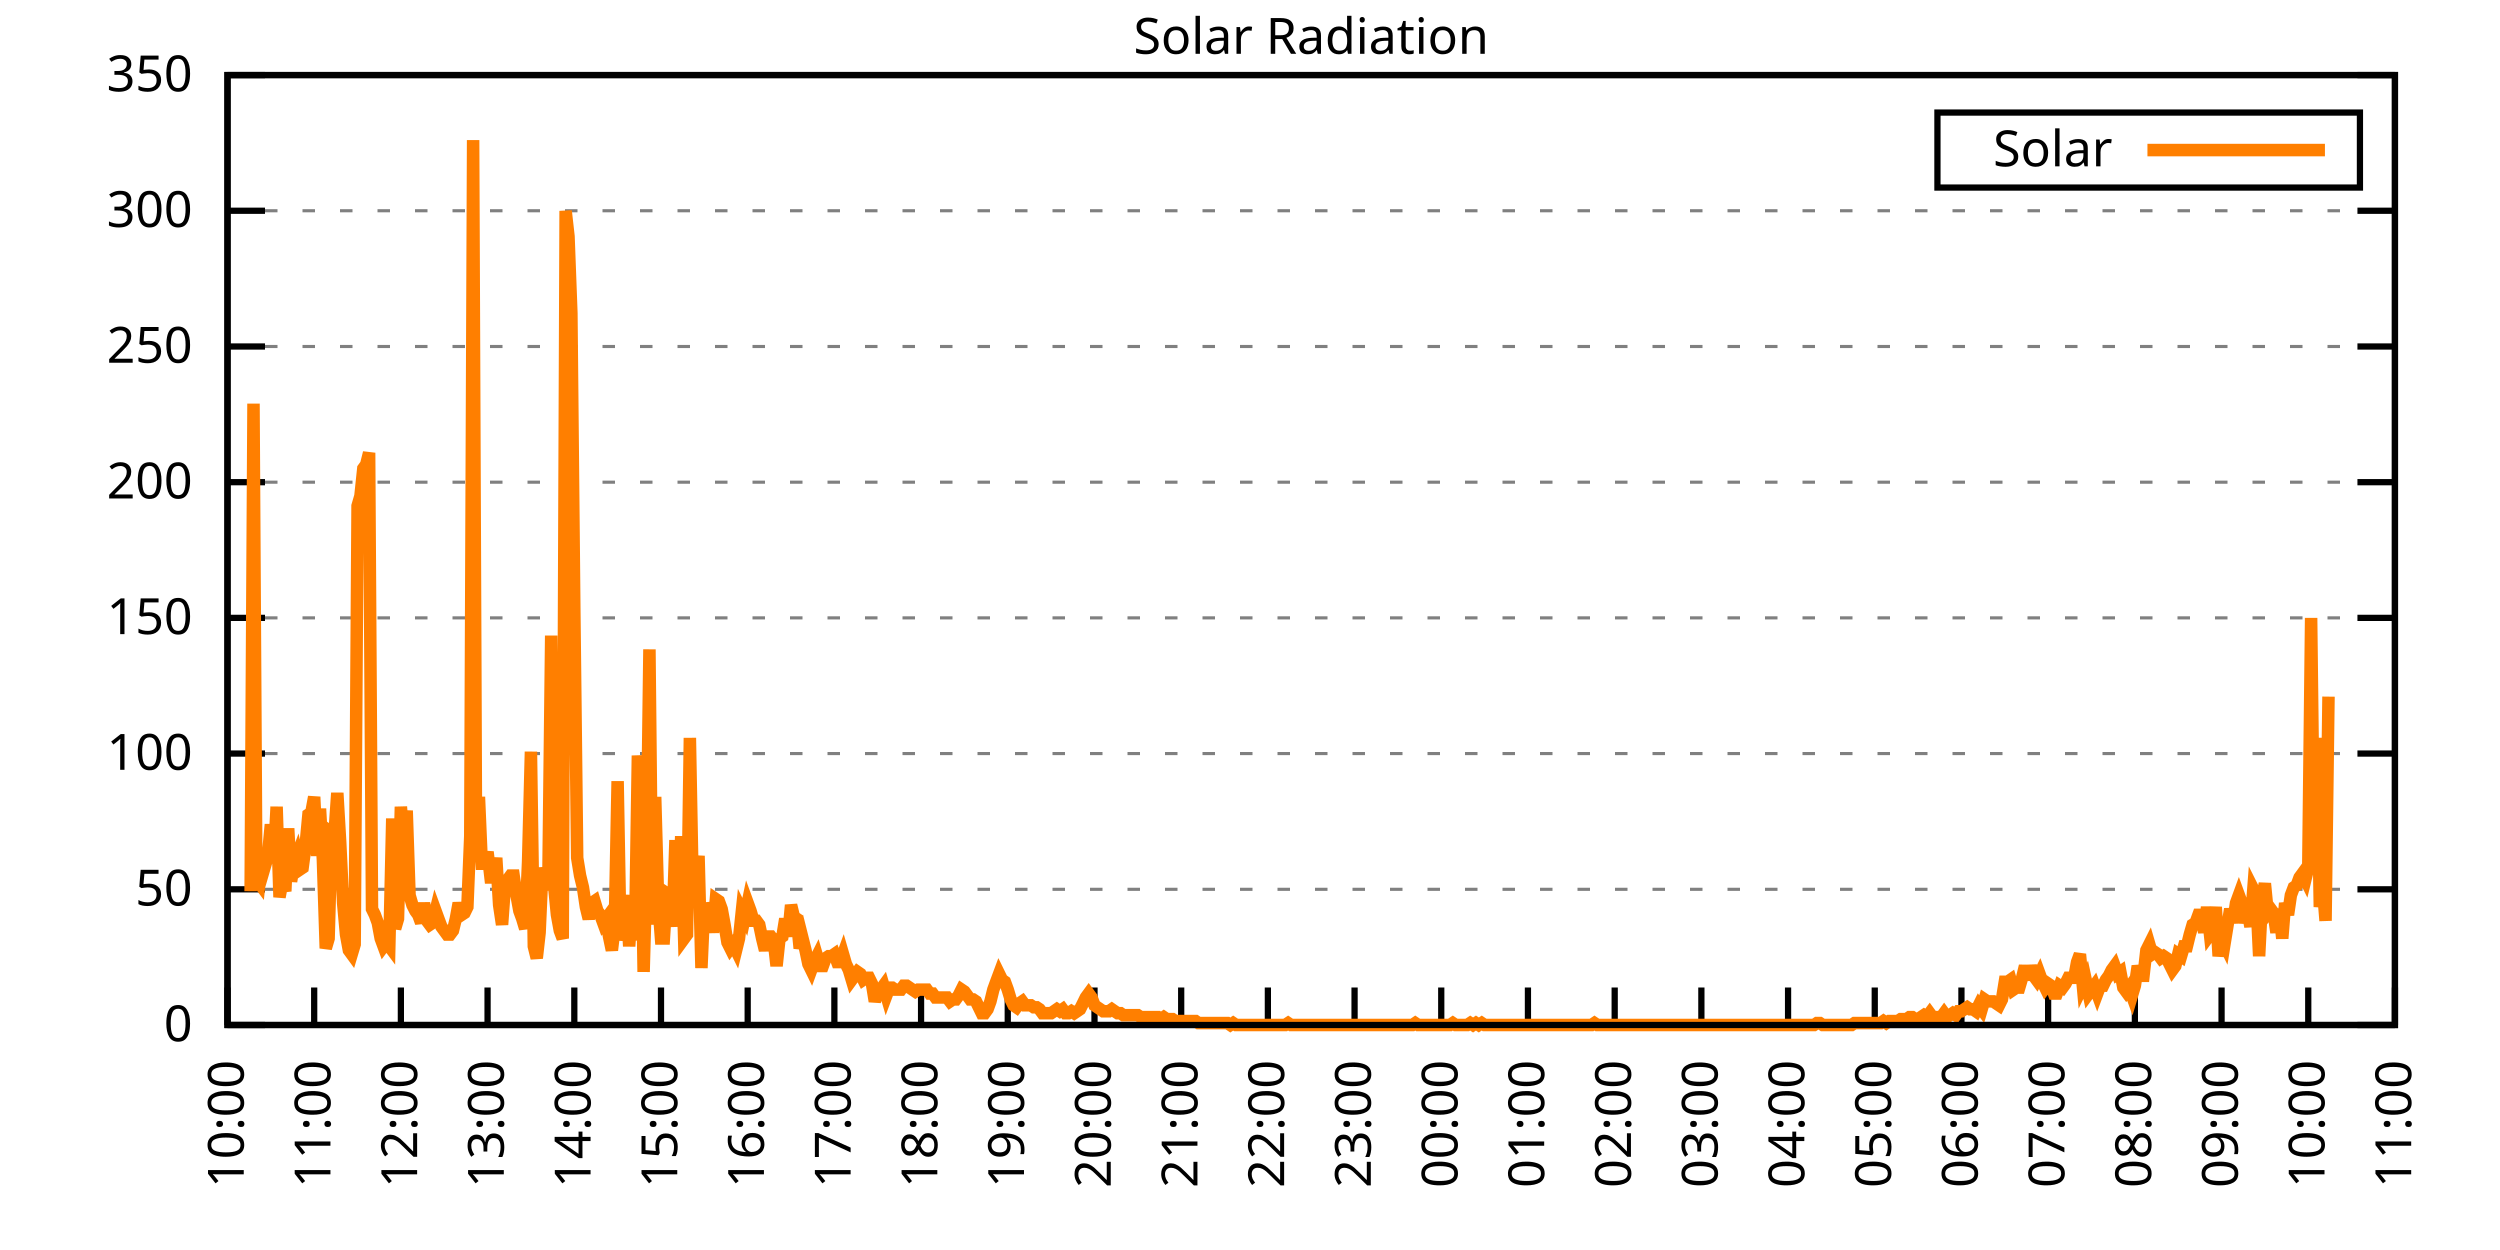
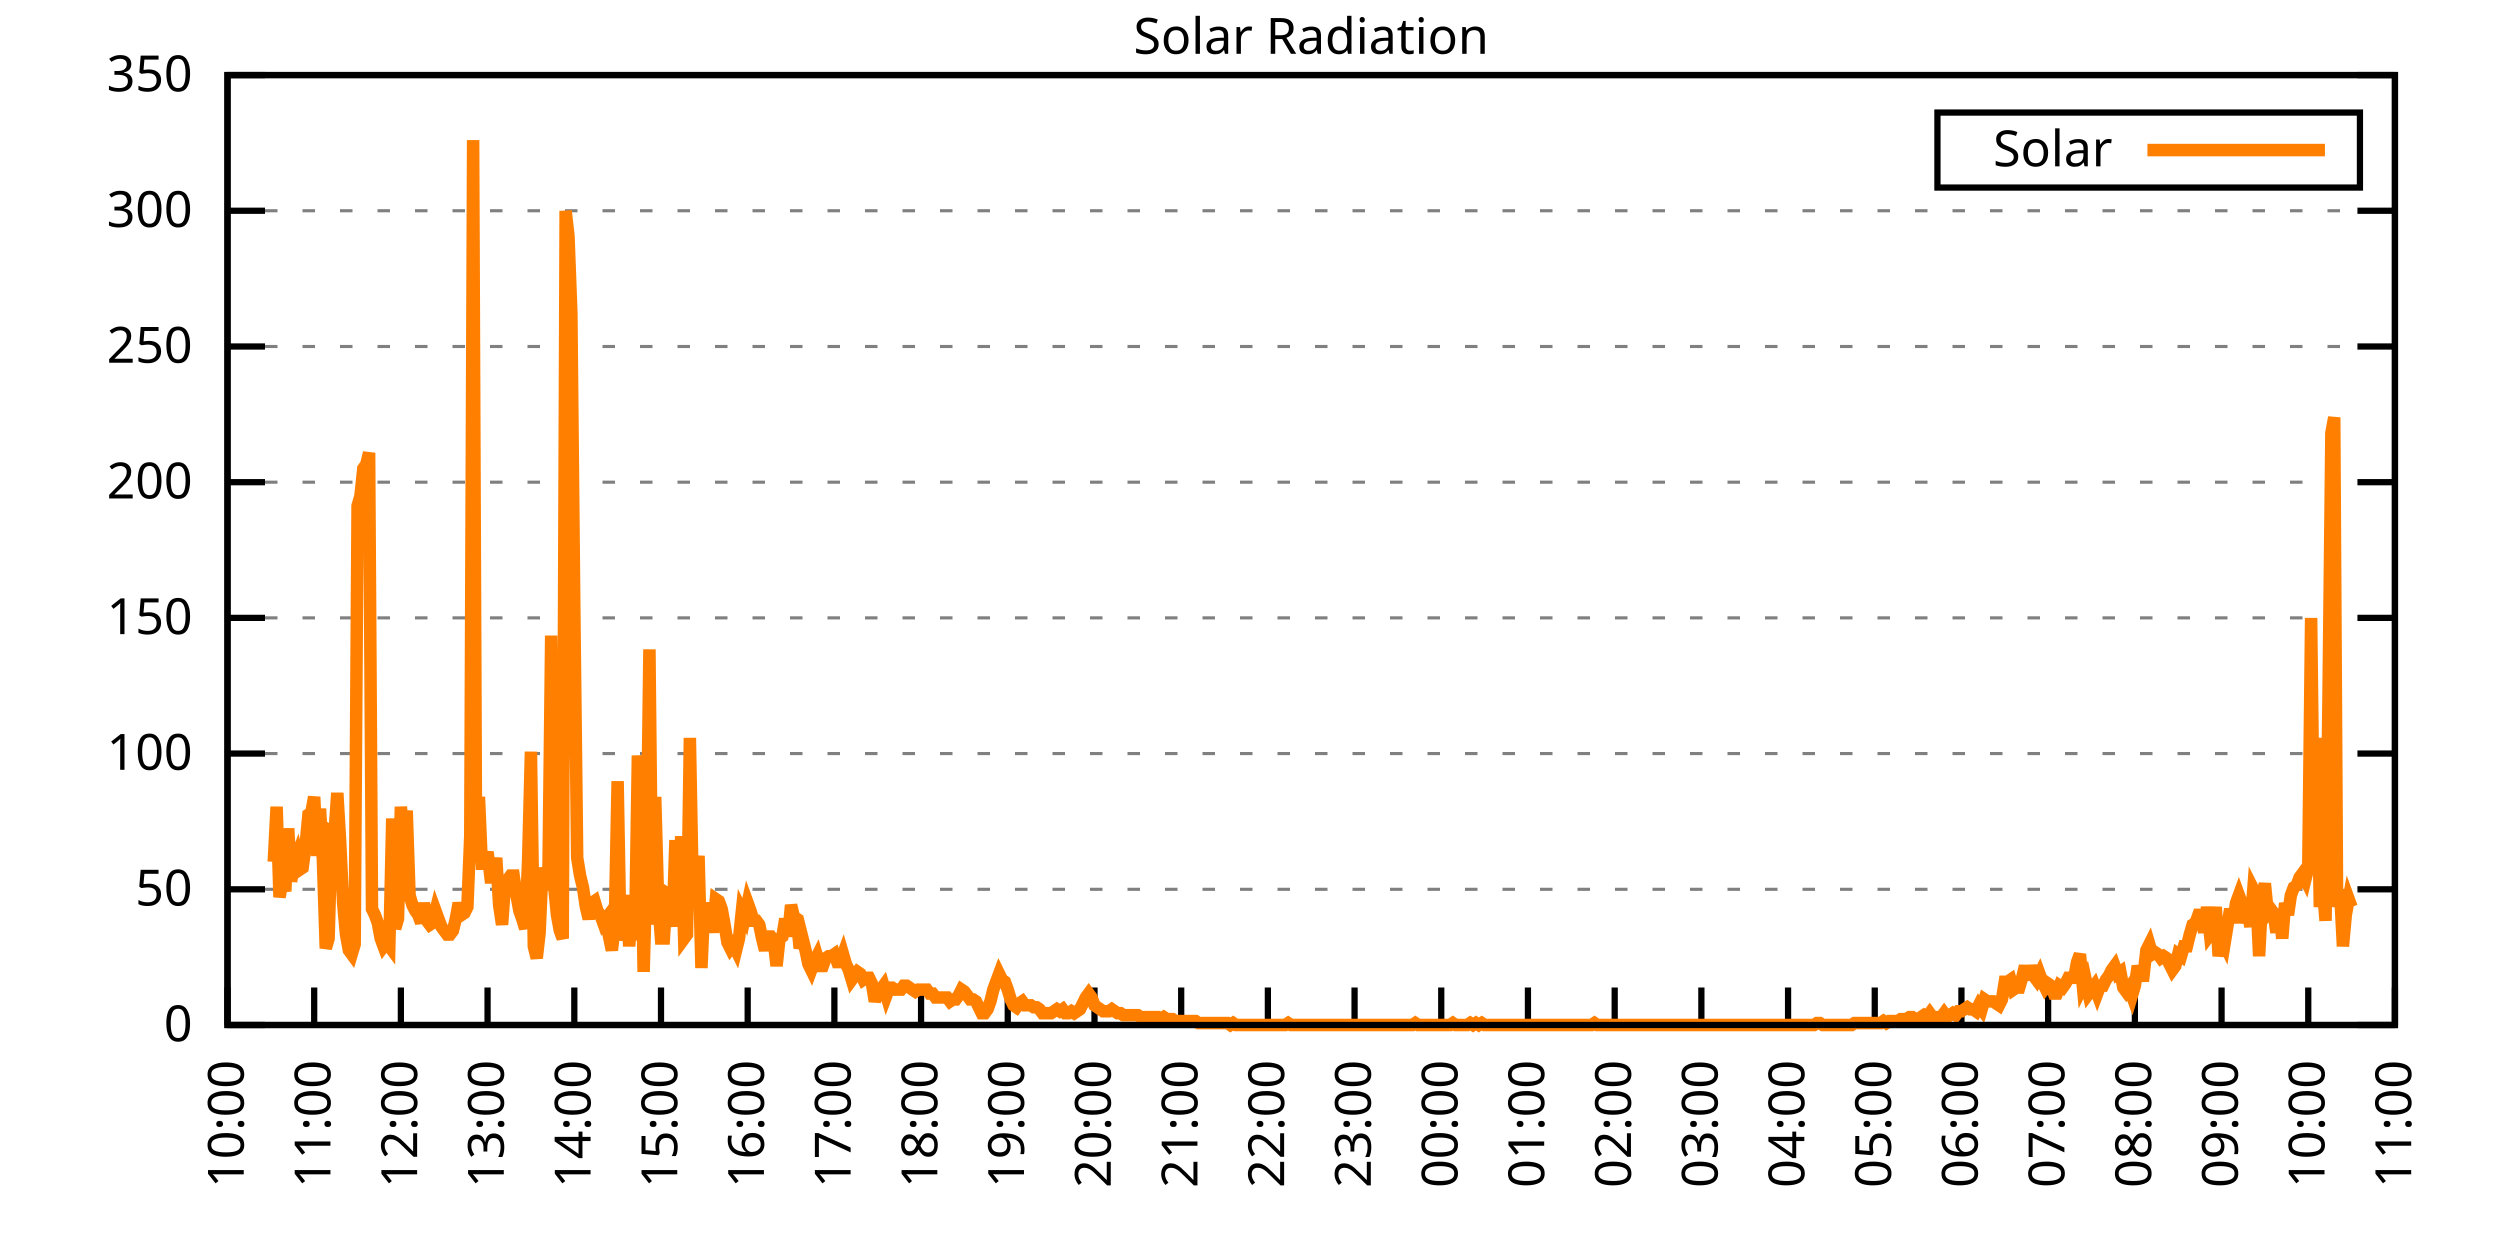
<svg xmlns="http://www.w3.org/2000/svg" xmlns:xlink="http://www.w3.org/1999/xlink" width="400" height="200" viewBox="0 0 400 200">
  <g id="gnuplot_canvas">
    <rect x="0" y="0" width="400" height="200" fill="none" />
    <defs>
      <circle id="gpDot" r="0.5" stroke-width="0.5" stroke="currentColor" />
      <path id="gpPt0" stroke-width="0.333" stroke="currentColor" d="M-1,0 h2 M0,-1 v2" />
      <path id="gpPt1" stroke-width="0.333" stroke="currentColor" d="M-1,-1 L1,1 M1,-1 L-1,1" />
      <path id="gpPt2" stroke-width="0.333" stroke="currentColor" d="M-1,0 L1,0 M0,-1 L0,1 M-1,-1 L1,1 M-1,1 L1,-1" />
      <rect id="gpPt3" stroke-width="0.333" stroke="currentColor" x="-1" y="-1" width="2" height="2" />
      <rect id="gpPt4" stroke-width="0.333" stroke="currentColor" fill="currentColor" x="-1" y="-1" width="2" height="2" />
      <circle id="gpPt5" stroke-width="0.333" stroke="currentColor" cx="0" cy="0" r="1" />
      <use xlink:href="#gpPt5" id="gpPt6" fill="currentColor" stroke="none" />
      <path id="gpPt7" stroke-width="0.333" stroke="currentColor" d="M0,-1.33 L-1.33,0.67 L1.33,0.67 z" />
      <use xlink:href="#gpPt7" id="gpPt8" fill="currentColor" stroke="none" />
      <use xlink:href="#gpPt7" id="gpPt9" stroke="currentColor" transform="rotate(180)" />
      <use xlink:href="#gpPt9" id="gpPt10" fill="currentColor" stroke="none" />
      <use xlink:href="#gpPt3" id="gpPt11" stroke="currentColor" transform="rotate(45)" />
      <use xlink:href="#gpPt11" id="gpPt12" fill="currentColor" stroke="none" />
      <path id="gpPt13" stroke-width="0.333" stroke="currentColor" d="M0,1.330 L1.265,0.411 L0.782,-1.067 L-0.782,-1.076 L-1.265,0.411 z" />
      <use xlink:href="#gpPt13" id="gpPt14" fill="currentColor" stroke="none" />
      <filter id="textbox" filterUnits="objectBoundingBox" x="0" y="0" height="1" width="1">
        <feFlood flood-color="white" flood-opacity="1" result="bgnd" />
        <feComposite in="SourceGraphic" in2="bgnd" operator="atop" />
      </filter>
      <filter id="greybox" filterUnits="objectBoundingBox" x="0" y="0" height="1" width="1">
        <feFlood flood-color="lightgrey" flood-opacity="1" result="grey" />
        <feComposite in="SourceGraphic" in2="grey" operator="atop" />
      </filter>
    </defs>
    <g fill="none" color="white" stroke="currentColor" stroke-width="1.00" stroke-linecap="butt" stroke-linejoin="miter">
</g>
    <g fill="none" color="black" stroke="currentColor" stroke-width="1.00" stroke-linecap="butt" stroke-linejoin="miter">
      <g stroke="none" shape-rendering="crispEdges">
        <polygon fill="rgb(255, 255, 255)" points="36.40,164.00 383.18,164.00 383.18,12.02 36.40,12.02 " />
      </g>
    </g>
    <g fill="none" color="black" stroke="currentColor" stroke-width="1.00" stroke-linecap="butt" stroke-linejoin="miter">
</g>
    <g fill="none" color="black" stroke="black" stroke-width="0.50" stroke-linecap="butt" stroke-linejoin="miter">
</g>
    <g fill="none" color="gray" stroke="currentColor" stroke-width="0.50" stroke-linecap="butt" stroke-linejoin="miter">
      <path stroke="gray" stroke-dasharray="2,4" class="gridline" d="M36.40,164.00 L383.19,164.00  " />
    </g>
    <g fill="none" color="gray" stroke="gray" stroke-width="1.00" stroke-linecap="butt" stroke-linejoin="miter">
</g>
    <g fill="none" color="black" stroke="currentColor" stroke-width="1.00" stroke-linecap="butt" stroke-linejoin="miter">
      <path stroke="black" d="M36.40,164.00 L42.40,164.00 M383.19,164.00 L377.19,164.00  " />
      <g transform="translate(30.80,166.60)" stroke="none" fill="black" font-family="Sans" font-size="8.00" text-anchor="end">
        <text>
          <tspan font-family="Sans"> 0</tspan>
        </text>
      </g>
    </g>
    <g fill="none" color="black" stroke="currentColor" stroke-width="1.00" stroke-linecap="butt" stroke-linejoin="miter">
</g>
    <g fill="none" color="black" stroke="black" stroke-width="0.50" stroke-linecap="butt" stroke-linejoin="miter">
</g>
    <g fill="none" color="gray" stroke="currentColor" stroke-width="0.50" stroke-linecap="butt" stroke-linejoin="miter">
      <path stroke="gray" stroke-dasharray="2,4" class="gridline" d="M36.40,142.29 L383.19,142.29  " />
    </g>
    <g fill="none" color="gray" stroke="gray" stroke-width="1.00" stroke-linecap="butt" stroke-linejoin="miter">
</g>
    <g fill="none" color="black" stroke="currentColor" stroke-width="1.00" stroke-linecap="butt" stroke-linejoin="miter">
      <path stroke="black" d="M36.40,142.29 L42.40,142.29 M383.19,142.29 L377.19,142.29  " />
      <g transform="translate(30.80,144.89)" stroke="none" fill="black" font-family="Sans" font-size="8.00" text-anchor="end">
        <text>
          <tspan font-family="Sans"> 50</tspan>
        </text>
      </g>
    </g>
    <g fill="none" color="black" stroke="currentColor" stroke-width="1.00" stroke-linecap="butt" stroke-linejoin="miter">
</g>
    <g fill="none" color="black" stroke="black" stroke-width="0.50" stroke-linecap="butt" stroke-linejoin="miter">
</g>
    <g fill="none" color="gray" stroke="currentColor" stroke-width="0.50" stroke-linecap="butt" stroke-linejoin="miter">
      <path stroke="gray" stroke-dasharray="2,4" class="gridline" d="M36.40,120.57 L383.19,120.57  " />
    </g>
    <g fill="none" color="gray" stroke="gray" stroke-width="1.00" stroke-linecap="butt" stroke-linejoin="miter">
</g>
    <g fill="none" color="black" stroke="currentColor" stroke-width="1.00" stroke-linecap="butt" stroke-linejoin="miter">
      <path stroke="black" d="M36.40,120.57 L42.40,120.57 M383.19,120.57 L377.19,120.57  " />
      <g transform="translate(30.80,123.17)" stroke="none" fill="black" font-family="Sans" font-size="8.00" text-anchor="end">
        <text>
          <tspan font-family="Sans"> 100</tspan>
        </text>
      </g>
    </g>
    <g fill="none" color="black" stroke="currentColor" stroke-width="1.00" stroke-linecap="butt" stroke-linejoin="miter">
</g>
    <g fill="none" color="black" stroke="black" stroke-width="0.50" stroke-linecap="butt" stroke-linejoin="miter">
</g>
    <g fill="none" color="gray" stroke="currentColor" stroke-width="0.50" stroke-linecap="butt" stroke-linejoin="miter">
      <path stroke="gray" stroke-dasharray="2,4" class="gridline" d="M36.40,98.86 L383.19,98.86  " />
    </g>
    <g fill="none" color="gray" stroke="gray" stroke-width="1.00" stroke-linecap="butt" stroke-linejoin="miter">
</g>
    <g fill="none" color="black" stroke="currentColor" stroke-width="1.00" stroke-linecap="butt" stroke-linejoin="miter">
      <path stroke="black" d="M36.40,98.86 L42.40,98.86 M383.19,98.86 L377.19,98.86  " />
      <g transform="translate(30.80,101.46)" stroke="none" fill="black" font-family="Sans" font-size="8.00" text-anchor="end">
        <text>
          <tspan font-family="Sans"> 150</tspan>
        </text>
      </g>
    </g>
    <g fill="none" color="black" stroke="currentColor" stroke-width="1.00" stroke-linecap="butt" stroke-linejoin="miter">
</g>
    <g fill="none" color="black" stroke="black" stroke-width="0.50" stroke-linecap="butt" stroke-linejoin="miter">
</g>
    <g fill="none" color="gray" stroke="currentColor" stroke-width="0.50" stroke-linecap="butt" stroke-linejoin="miter">
      <path stroke="gray" stroke-dasharray="2,4" class="gridline" d="M36.40,77.15 L383.19,77.15  " />
    </g>
    <g fill="none" color="gray" stroke="gray" stroke-width="1.00" stroke-linecap="butt" stroke-linejoin="miter">
</g>
    <g fill="none" color="black" stroke="currentColor" stroke-width="1.00" stroke-linecap="butt" stroke-linejoin="miter">
      <path stroke="black" d="M36.40,77.15 L42.40,77.15 M383.19,77.15 L377.19,77.15  " />
      <g transform="translate(30.80,79.75)" stroke="none" fill="black" font-family="Sans" font-size="8.00" text-anchor="end">
        <text>
          <tspan font-family="Sans"> 200</tspan>
        </text>
      </g>
    </g>
    <g fill="none" color="black" stroke="currentColor" stroke-width="1.00" stroke-linecap="butt" stroke-linejoin="miter">
</g>
    <g fill="none" color="black" stroke="black" stroke-width="0.50" stroke-linecap="butt" stroke-linejoin="miter">
</g>
    <g fill="none" color="gray" stroke="currentColor" stroke-width="0.50" stroke-linecap="butt" stroke-linejoin="miter">
      <path stroke="gray" stroke-dasharray="2,4" class="gridline" d="M36.40,55.44 L383.19,55.44  " />
    </g>
    <g fill="none" color="gray" stroke="gray" stroke-width="1.00" stroke-linecap="butt" stroke-linejoin="miter">
</g>
    <g fill="none" color="black" stroke="currentColor" stroke-width="1.00" stroke-linecap="butt" stroke-linejoin="miter">
      <path stroke="black" d="M36.40,55.44 L42.40,55.44 M383.19,55.44 L377.19,55.44  " />
      <g transform="translate(30.80,58.04)" stroke="none" fill="black" font-family="Sans" font-size="8.00" text-anchor="end">
        <text>
          <tspan font-family="Sans"> 250</tspan>
        </text>
      </g>
    </g>
    <g fill="none" color="black" stroke="currentColor" stroke-width="1.00" stroke-linecap="butt" stroke-linejoin="miter">
</g>
    <g fill="none" color="black" stroke="black" stroke-width="0.50" stroke-linecap="butt" stroke-linejoin="miter">
</g>
    <g fill="none" color="gray" stroke="currentColor" stroke-width="0.50" stroke-linecap="butt" stroke-linejoin="miter">
      <path stroke="gray" stroke-dasharray="2,4" class="gridline" d="M36.40,33.72 L383.19,33.72  " />
    </g>
    <g fill="none" color="gray" stroke="gray" stroke-width="1.00" stroke-linecap="butt" stroke-linejoin="miter">
</g>
    <g fill="none" color="black" stroke="currentColor" stroke-width="1.00" stroke-linecap="butt" stroke-linejoin="miter">
      <path stroke="black" d="M36.40,33.72 L42.40,33.72 M383.19,33.72 L377.19,33.72  " />
      <g transform="translate(30.80,36.32)" stroke="none" fill="black" font-family="Sans" font-size="8.00" text-anchor="end">
        <text>
          <tspan font-family="Sans"> 300</tspan>
        </text>
      </g>
    </g>
    <g fill="none" color="black" stroke="currentColor" stroke-width="1.00" stroke-linecap="butt" stroke-linejoin="miter">
</g>
    <g fill="none" color="black" stroke="black" stroke-width="0.50" stroke-linecap="butt" stroke-linejoin="miter">
</g>
    <g fill="none" color="gray" stroke="currentColor" stroke-width="0.50" stroke-linecap="butt" stroke-linejoin="miter">
      <path stroke="gray" stroke-dasharray="2,4" class="gridline" d="M36.40,12.01 L383.19,12.01  " />
    </g>
    <g fill="none" color="gray" stroke="gray" stroke-width="1.00" stroke-linecap="butt" stroke-linejoin="miter">
</g>
    <g fill="none" color="black" stroke="currentColor" stroke-width="1.00" stroke-linecap="butt" stroke-linejoin="miter">
      <path stroke="black" d="M36.40,12.01 L42.40,12.01 M383.19,12.01 L377.19,12.01  " />
      <g transform="translate(30.80,14.61)" stroke="none" fill="black" font-family="Sans" font-size="8.00" text-anchor="end">
        <text>
          <tspan font-family="Sans"> 350</tspan>
        </text>
      </g>
    </g>
    <g fill="none" color="black" stroke="currentColor" stroke-width="1.00" stroke-linecap="butt" stroke-linejoin="miter">
      <path stroke="black" d="M36.40,164.00 L36.40,158.00  " />
      <g transform="translate(39.00,169.60) rotate(270.00)" stroke="none" fill="black" font-family="Sans" font-size="8.00" text-anchor="end">
        <text>
          <tspan font-family="Sans">10:00</tspan>
        </text>
      </g>
    </g>
    <g fill="none" color="black" stroke="currentColor" stroke-width="1.00" stroke-linecap="butt" stroke-linejoin="miter">
      <path stroke="black" d="M50.27,164.00 L50.27,158.00  " />
      <g transform="translate(52.87,169.60) rotate(270.00)" stroke="none" fill="black" font-family="Sans" font-size="8.00" text-anchor="end">
        <text>
          <tspan font-family="Sans">11:00</tspan>
        </text>
      </g>
    </g>
    <g fill="none" color="black" stroke="currentColor" stroke-width="1.00" stroke-linecap="butt" stroke-linejoin="miter">
      <path stroke="black" d="M64.14,164.00 L64.14,158.00  " />
      <g transform="translate(66.74,169.60) rotate(270.00)" stroke="none" fill="black" font-family="Sans" font-size="8.00" text-anchor="end">
        <text>
          <tspan font-family="Sans">12:00</tspan>
        </text>
      </g>
    </g>
    <g fill="none" color="black" stroke="currentColor" stroke-width="1.00" stroke-linecap="butt" stroke-linejoin="miter">
      <path stroke="black" d="M78.01,164.00 L78.01,158.00  " />
      <g transform="translate(80.61,169.60) rotate(270.00)" stroke="none" fill="black" font-family="Sans" font-size="8.00" text-anchor="end">
        <text>
          <tspan font-family="Sans">13:00</tspan>
        </text>
      </g>
    </g>
    <g fill="none" color="black" stroke="currentColor" stroke-width="1.00" stroke-linecap="butt" stroke-linejoin="miter">
      <path stroke="black" d="M91.89,164.00 L91.89,158.00  " />
      <g transform="translate(94.49,169.60) rotate(270.00)" stroke="none" fill="black" font-family="Sans" font-size="8.00" text-anchor="end">
        <text>
          <tspan font-family="Sans">14:00</tspan>
        </text>
      </g>
    </g>
    <g fill="none" color="black" stroke="currentColor" stroke-width="1.00" stroke-linecap="butt" stroke-linejoin="miter">
      <path stroke="black" d="M105.76,164.00 L105.76,158.00  " />
      <g transform="translate(108.36,169.60) rotate(270.00)" stroke="none" fill="black" font-family="Sans" font-size="8.00" text-anchor="end">
        <text>
          <tspan font-family="Sans">15:00</tspan>
        </text>
      </g>
    </g>
    <g fill="none" color="black" stroke="currentColor" stroke-width="1.00" stroke-linecap="butt" stroke-linejoin="miter">
      <path stroke="black" d="M119.63,164.00 L119.63,158.00  " />
      <g transform="translate(122.23,169.60) rotate(270.00)" stroke="none" fill="black" font-family="Sans" font-size="8.00" text-anchor="end">
        <text>
          <tspan font-family="Sans">16:00</tspan>
        </text>
      </g>
    </g>
    <g fill="none" color="black" stroke="currentColor" stroke-width="1.00" stroke-linecap="butt" stroke-linejoin="miter">
      <path stroke="black" d="M133.50,164.00 L133.50,158.00  " />
      <g transform="translate(136.10,169.60) rotate(270.00)" stroke="none" fill="black" font-family="Sans" font-size="8.00" text-anchor="end">
        <text>
          <tspan font-family="Sans">17:00</tspan>
        </text>
      </g>
    </g>
    <g fill="none" color="black" stroke="currentColor" stroke-width="1.00" stroke-linecap="butt" stroke-linejoin="miter">
      <path stroke="black" d="M147.37,164.00 L147.37,158.00  " />
      <g transform="translate(149.97,169.60) rotate(270.00)" stroke="none" fill="black" font-family="Sans" font-size="8.00" text-anchor="end">
        <text>
          <tspan font-family="Sans">18:00</tspan>
        </text>
      </g>
    </g>
    <g fill="none" color="black" stroke="currentColor" stroke-width="1.00" stroke-linecap="butt" stroke-linejoin="miter">
      <path stroke="black" d="M161.24,164.00 L161.24,158.00  " />
      <g transform="translate(163.84,169.60) rotate(270.00)" stroke="none" fill="black" font-family="Sans" font-size="8.00" text-anchor="end">
        <text>
          <tspan font-family="Sans">19:00</tspan>
        </text>
      </g>
    </g>
    <g fill="none" color="black" stroke="currentColor" stroke-width="1.00" stroke-linecap="butt" stroke-linejoin="miter">
      <path stroke="black" d="M175.12,164.00 L175.12,158.00  " />
      <g transform="translate(177.72,169.60) rotate(270.00)" stroke="none" fill="black" font-family="Sans" font-size="8.00" text-anchor="end">
        <text>
          <tspan font-family="Sans">20:00</tspan>
        </text>
      </g>
    </g>
    <g fill="none" color="black" stroke="currentColor" stroke-width="1.00" stroke-linecap="butt" stroke-linejoin="miter">
      <path stroke="black" d="M188.99,164.00 L188.99,158.00  " />
      <g transform="translate(191.59,169.60) rotate(270.00)" stroke="none" fill="black" font-family="Sans" font-size="8.00" text-anchor="end">
        <text>
          <tspan font-family="Sans">21:00</tspan>
        </text>
      </g>
    </g>
    <g fill="none" color="black" stroke="currentColor" stroke-width="1.00" stroke-linecap="butt" stroke-linejoin="miter">
      <path stroke="black" d="M202.86,164.00 L202.86,158.00  " />
      <g transform="translate(205.46,169.60) rotate(270.00)" stroke="none" fill="black" font-family="Sans" font-size="8.00" text-anchor="end">
        <text>
          <tspan font-family="Sans">22:00</tspan>
        </text>
      </g>
    </g>
    <g fill="none" color="black" stroke="currentColor" stroke-width="1.00" stroke-linecap="butt" stroke-linejoin="miter">
      <path stroke="black" d="M216.73,164.00 L216.73,158.00  " />
      <g transform="translate(219.33,169.60) rotate(270.00)" stroke="none" fill="black" font-family="Sans" font-size="8.00" text-anchor="end">
        <text>
          <tspan font-family="Sans">23:00</tspan>
        </text>
      </g>
    </g>
    <g fill="none" color="black" stroke="currentColor" stroke-width="1.00" stroke-linecap="butt" stroke-linejoin="miter">
      <path stroke="black" d="M230.60,164.00 L230.60,158.00  " />
      <g transform="translate(233.20,169.60) rotate(270.00)" stroke="none" fill="black" font-family="Sans" font-size="8.00" text-anchor="end">
        <text>
          <tspan font-family="Sans">00:00</tspan>
        </text>
      </g>
    </g>
    <g fill="none" color="black" stroke="currentColor" stroke-width="1.00" stroke-linecap="butt" stroke-linejoin="miter">
      <path stroke="black" d="M244.47,164.00 L244.47,158.00  " />
      <g transform="translate(247.07,169.60) rotate(270.00)" stroke="none" fill="black" font-family="Sans" font-size="8.00" text-anchor="end">
        <text>
          <tspan font-family="Sans">01:00</tspan>
        </text>
      </g>
    </g>
    <g fill="none" color="black" stroke="currentColor" stroke-width="1.00" stroke-linecap="butt" stroke-linejoin="miter">
      <path stroke="black" d="M258.35,164.00 L258.35,158.00  " />
      <g transform="translate(260.95,169.60) rotate(270.00)" stroke="none" fill="black" font-family="Sans" font-size="8.00" text-anchor="end">
        <text>
          <tspan font-family="Sans">02:00</tspan>
        </text>
      </g>
    </g>
    <g fill="none" color="black" stroke="currentColor" stroke-width="1.00" stroke-linecap="butt" stroke-linejoin="miter">
      <path stroke="black" d="M272.22,164.00 L272.22,158.00  " />
      <g transform="translate(274.82,169.60) rotate(270.00)" stroke="none" fill="black" font-family="Sans" font-size="8.00" text-anchor="end">
        <text>
          <tspan font-family="Sans">03:00</tspan>
        </text>
      </g>
    </g>
    <g fill="none" color="black" stroke="currentColor" stroke-width="1.00" stroke-linecap="butt" stroke-linejoin="miter">
      <path stroke="black" d="M286.09,164.00 L286.09,158.00  " />
      <g transform="translate(288.69,169.60) rotate(270.00)" stroke="none" fill="black" font-family="Sans" font-size="8.00" text-anchor="end">
        <text>
          <tspan font-family="Sans">04:00</tspan>
        </text>
      </g>
    </g>
    <g fill="none" color="black" stroke="currentColor" stroke-width="1.00" stroke-linecap="butt" stroke-linejoin="miter">
      <path stroke="black" d="M299.96,164.00 L299.96,158.00  " />
      <g transform="translate(302.56,169.60) rotate(270.00)" stroke="none" fill="black" font-family="Sans" font-size="8.00" text-anchor="end">
        <text>
          <tspan font-family="Sans">05:00</tspan>
        </text>
      </g>
    </g>
    <g fill="none" color="black" stroke="currentColor" stroke-width="1.00" stroke-linecap="butt" stroke-linejoin="miter">
      <path stroke="black" d="M313.83,164.00 L313.83,158.00  " />
      <g transform="translate(316.43,169.60) rotate(270.00)" stroke="none" fill="black" font-family="Sans" font-size="8.00" text-anchor="end">
        <text>
          <tspan font-family="Sans">06:00</tspan>
        </text>
      </g>
    </g>
    <g fill="none" color="black" stroke="currentColor" stroke-width="1.00" stroke-linecap="butt" stroke-linejoin="miter">
      <path stroke="black" d="M327.70,164.00 L327.70,158.00  " />
      <g transform="translate(330.30,169.60) rotate(270.00)" stroke="none" fill="black" font-family="Sans" font-size="8.00" text-anchor="end">
        <text>
          <tspan font-family="Sans">07:00</tspan>
        </text>
      </g>
    </g>
    <g fill="none" color="black" stroke="currentColor" stroke-width="1.00" stroke-linecap="butt" stroke-linejoin="miter">
      <path stroke="black" d="M341.58,164.00 L341.58,158.00  " />
      <g transform="translate(344.18,169.60) rotate(270.00)" stroke="none" fill="black" font-family="Sans" font-size="8.00" text-anchor="end">
        <text>
          <tspan font-family="Sans">08:00</tspan>
        </text>
      </g>
    </g>
    <g fill="none" color="black" stroke="currentColor" stroke-width="1.00" stroke-linecap="butt" stroke-linejoin="miter">
      <path stroke="black" d="M355.45,164.00 L355.45,158.00  " />
      <g transform="translate(358.05,169.60) rotate(270.00)" stroke="none" fill="black" font-family="Sans" font-size="8.00" text-anchor="end">
        <text>
          <tspan font-family="Sans">09:00</tspan>
        </text>
      </g>
    </g>
    <g fill="none" color="black" stroke="currentColor" stroke-width="1.00" stroke-linecap="butt" stroke-linejoin="miter">
      <path stroke="black" d="M369.32,164.00 L369.32,158.00  " />
      <g transform="translate(371.92,169.60) rotate(270.00)" stroke="none" fill="black" font-family="Sans" font-size="8.00" text-anchor="end">
        <text>
          <tspan font-family="Sans">10:00</tspan>
        </text>
      </g>
    </g>
    <g fill="none" color="black" stroke="currentColor" stroke-width="1.00" stroke-linecap="butt" stroke-linejoin="miter">
      <path stroke="black" d="M383.19,164.00 L383.19,158.00  " />
      <g transform="translate(385.79,169.60) rotate(270.00)" stroke="none" fill="black" font-family="Sans" font-size="8.00" text-anchor="end">
        <text>
          <tspan font-family="Sans">11:00</tspan>
        </text>
      </g>
    </g>
    <g fill="none" color="black" stroke="currentColor" stroke-width="1.00" stroke-linecap="butt" stroke-linejoin="miter">
</g>
    <g fill="none" color="black" stroke="currentColor" stroke-width="1.00" stroke-linecap="butt" stroke-linejoin="miter">
      <path stroke="black" d="M36.40,12.01 L36.40,164.00 L383.19,164.00 L383.19,12.01 L36.40,12.01 Z  " />
    </g>
    <g fill="none" color="black" stroke="currentColor" stroke-width="1.00" stroke-linecap="butt" stroke-linejoin="miter">
</g>
    <g fill="none" color="black" stroke="currentColor" stroke-width="1.00" stroke-linecap="butt" stroke-linejoin="miter">
      <path stroke="black" d="M309.99,30.01 L309.99,18.01 L377.59,18.01 L377.59,30.01 L309.99,30.01 Z  " />
    </g>
    <g id="Solar_Radiation_plot_1">
      <g fill="none" color="white" stroke="black" stroke-width="2.00" stroke-linecap="butt" stroke-linejoin="miter">
</g>
      <g fill="none" color="black" stroke="currentColor" stroke-width="2.00" stroke-linecap="butt" stroke-linejoin="miter">
        <g transform="translate(337.99,26.61)" stroke="none" fill="black" font-family="Sans" font-size="8.00" text-anchor="end">
          <text>
            <tspan font-family="Sans">Solar</tspan>
          </text>
        </g>
      </g>
      <g fill="none" color="black" stroke="currentColor" stroke-width="2.00" stroke-linecap="butt" stroke-linejoin="miter">
-         <path stroke="rgb(255, 127,   0)" d="M343.59,24.01 L371.99,24.01 M40.10,142.60 L40.56,64.58 L41.02,140.72 L41.49,141.35 L41.95,136.94 L42.41,138.51   L42.87,136.94 L43.34,131.91 L43.80,137.89 L44.26,129.08 L44.72,143.55 L45.19,141.03 L45.65,142.60 L46.11,132.54   L46.57,141.03 L47.03,138.20 L47.50,136.94 L47.96,139.14 L48.42,138.83 L48.88,135.37 L49.35,130.33 L49.81,130.02   L50.27,127.50 L50.73,136.94 L51.20,129.39 L51.66,137.57 L52.12,151.73 L52.58,150.16 L53.05,133.17 L53.51,133.48   L53.97,126.87 L54.43,134.74 L54.90,144.49 L55.36,149.53 L55.82,152.04 L56.28,152.67 L56.75,151.10 L57.21,80.94   L57.67,79.36 L58.13,74.96 L58.59,74.33 L59.06,72.44 L59.52,145.44 L59.98,146.38 L60.44,147.64 L60.91,150.16   L61.37,151.41 L61.83,150.79 L62.29,151.41 L62.76,130.96 L63.22,148.58 L63.68,147.01 L64.14,129.08 L64.61,135.05   L65.07,129.70 L65.53,143.23 L65.99,144.81 L66.46,145.75 L66.92,146.38 L67.38,147.64 L67.84,144.49 L68.30,147.32   L68.77,147.95 L69.23,147.64 L69.69,145.75 L70.15,147.01 L70.62,148.27 L71.08,148.90 L71.54,149.53 L72.00,149.53   L72.47,148.90 L72.93,147.01 L73.39,144.49 L73.85,146.38 L74.32,146.07 L74.78,145.12 L75.24,133.79 L75.70,22.41   L76.17,135.05 L76.63,127.50 L77.09,138.20 L77.55,138.20 L78.01,136.31 L78.48,140.40 L78.94,140.40 L79.40,137.26   L79.86,144.81 L80.33,147.95 L80.79,141.66 L81.25,140.72 L81.71,140.09 L82.18,140.09 L82.64,143.23 L83.10,145.75   L83.56,147.01 L84.03,148.58 L84.49,137.89 L84.95,120.27 L85.41,151.41 L85.88,153.30 L86.34,149.21 L86.80,138.83   L87.26,141.35 L87.72,142.29 L88.19,101.70 L88.65,141.66 L89.11,146.38 L89.57,148.90 L90.04,150.16 L90.50,33.74   L90.96,37.83 L91.42,50.10 L91.89,97.61 L92.35,137.26 L92.81,140.09 L93.27,141.98 L93.74,145.12 L94.20,147.01   L94.66,144.49 L95.12,144.18 L95.59,145.75 L96.05,146.38 L96.51,147.64 L96.97,147.01 L97.44,149.84 L97.90,152.04   L98.36,148.27 L98.82,124.99 L99.28,150.47 L99.75,147.01 L100.21,143.23 L100.67,151.41 L101.13,144.49 L101.60,150.47   L102.06,120.89 L102.52,126.56 L102.98,155.50 L103.45,138.83 L103.91,103.90 L104.37,147.95 L104.83,127.50 L105.30,144.18   L105.76,150.16 L106.22,150.16 L106.68,142.92 L107.15,143.23 L107.61,148.27 L108.07,134.42 L108.53,147.01 L108.99,133.79   L109.46,150.16 L109.92,149.53 L110.38,118.06 L110.84,142.60 L111.31,140.72 L111.77,136.94 L112.23,154.88 L112.69,144.49   L113.16,146.70 L113.62,145.44 L114.08,149.21 L114.54,143.86 L115.01,144.18 L115.47,145.44 L115.93,147.95 L116.39,150.79   L116.86,151.73 L117.32,151.10 L117.78,152.04 L118.24,150.16 L118.70,145.75 L119.17,146.70 L119.63,144.49 L120.09,145.75   L120.55,147.32 L121.02,147.32 L121.48,147.95 L121.94,150.16 L122.40,152.04 L122.87,149.84 L123.33,149.84 L123.79,150.47   L124.25,154.56 L124.72,150.16 L125.18,149.84 L125.64,147.01 L126.10,149.84 L126.57,144.81 L127.03,146.70 L127.49,147.01   L127.95,151.73 L128.41,150.16 L128.88,152.04 L129.34,154.25 L129.80,155.19 L130.26,153.93 L130.73,152.99 L131.19,154.56   L131.65,154.56 L132.11,153.30 L132.58,152.99 L133.04,152.99 L133.50,152.67 L133.96,153.93 L134.43,153.93 L134.89,152.67   L135.35,154.25 L135.81,155.19 L136.28,156.76 L136.74,156.13 L137.20,155.50 L137.66,155.82 L138.13,156.76 L138.59,156.45   L139.05,156.45 L139.51,157.39 L139.97,160.22 L140.44,158.65 L140.90,158.34 L141.36,157.71 L141.82,159.28 L142.29,158.02   L142.75,158.02 L143.21,158.34 L143.67,158.34 L144.14,158.34 L144.60,157.71 L145.06,157.71 L145.52,158.02 L145.99,158.34   L146.45,158.65 L146.91,158.34 L147.37,158.34 L147.84,158.34 L148.30,158.34 L148.76,158.97 L149.22,158.97 L149.68,159.60   L150.15,159.60 L150.61,159.60 L151.07,159.60 L151.53,159.60 L152.00,160.22 L152.46,159.91 L152.92,159.91 L153.38,159.28   L153.85,158.34 L154.31,158.65 L154.77,159.28 L155.23,159.91 L155.70,159.91 L156.16,160.22 L156.62,161.17 L157.08,162.11   L157.55,162.11 L158.01,161.48 L158.47,160.22 L158.93,158.34 L159.39,157.08 L159.86,155.82 L160.32,156.76 L160.78,157.08   L161.24,158.34 L161.71,159.91 L162.17,160.85 L162.63,161.17 L163.09,160.54 L163.56,160.22 L164.02,160.85 L164.48,160.85   L164.94,160.85 L165.41,161.17 L165.87,161.17 L166.33,161.48 L166.79,162.11 L167.26,162.11 L167.72,162.11 L168.18,162.11   L168.64,161.80 L169.10,161.48 L169.57,161.80 L170.03,161.48 L170.49,162.11 L170.95,162.11 L171.42,161.80 L171.88,162.11   L172.34,161.80 L172.80,161.48 L173.27,160.54 L173.73,159.60 L174.19,158.97 L174.65,159.60 L175.12,160.85 L175.58,161.17   L176.04,161.48 L176.50,161.80 L176.97,161.80 L177.43,161.80 L177.89,161.48 L178.35,161.80 L178.82,162.11 L179.28,162.11   L179.74,162.43 L180.20,162.43 L180.66,162.43 L181.13,162.43 L181.59,162.43 L182.05,162.43 L182.51,162.74 L182.98,162.74   L183.44,162.74 L183.90,162.74 L184.36,162.74 L184.83,162.74 L185.29,162.74 L185.75,163.06 L186.21,162.74 L186.68,163.06   L187.14,163.06 L187.60,163.06 L188.06,163.37 L188.53,163.37 L188.99,163.37 L189.45,163.37 L189.91,163.37 L190.37,163.37   L190.84,163.37 L191.30,163.37 L191.76,163.69 L192.22,163.69 L192.69,163.69 L193.15,163.69 L193.61,163.69 L194.07,163.69   L194.54,163.69 L195.00,163.69 L195.46,163.69 L195.92,163.69 L196.39,163.69 L196.85,164.00 L197.31,163.69 L197.77,164.00   L198.24,164.00 L198.70,164.00 L199.16,164.00 L199.62,164.00 L200.08,164.00 L200.55,164.00 L201.01,164.00 L201.47,164.00   L201.93,164.00 L202.40,164.00 L202.86,164.00 L203.32,164.00 L203.78,164.00 L204.25,164.00 L204.71,164.00 L205.17,164.00   L205.63,164.00 L206.10,163.69 L206.56,164.00 L207.02,164.00 L207.48,164.00 L207.95,164.00 L208.41,164.00 L208.87,164.00   L209.33,164.00 L209.80,164.00 L210.26,164.00 L210.72,164.00 L211.18,164.00 L211.64,164.00 L212.11,164.00 L212.57,164.00   L213.03,164.00 L213.49,164.00 L213.96,164.00 L214.42,164.00 L214.88,164.00 L215.34,164.00 L215.81,164.00 L216.27,164.00   L216.73,164.00 L217.19,164.00 L217.66,164.00 L218.12,164.00 L218.58,164.00 L219.04,164.00 L219.51,164.00 L219.97,164.00   L220.43,164.00 L220.89,164.00 L221.35,164.00 L221.82,164.00 L222.28,164.00 L222.74,164.00 L223.20,164.00 L223.67,164.00   L224.13,164.00 L224.59,164.00 L225.05,164.00 L225.52,164.00 L225.98,164.00 L226.44,163.69 L226.90,164.00 L227.37,164.00   L227.83,164.00 L228.29,164.00 L228.75,164.00 L229.22,164.00 L229.68,164.00 L230.14,164.00 L230.60,164.00 L231.06,164.00   L231.53,164.00 L231.99,164.00 L232.45,163.69 L232.91,164.00 L233.38,164.00 L233.84,164.00 L234.30,164.00 L234.76,164.00   L235.23,163.69 L235.69,164.00 L236.15,163.69 L236.61,164.00 L237.08,163.69 L237.54,164.00 L238.00,164.00 L238.46,164.00   L238.93,164.00 L239.39,164.00 L239.85,164.00 L240.31,164.00 L240.77,164.00 L241.24,164.00 L241.70,164.00 L242.16,164.00   L242.62,164.00 L243.09,164.00 L243.55,164.00 L244.01,164.00 L244.47,164.00 L244.94,164.00 L245.40,164.00 L245.86,164.00   L246.32,164.00 L246.79,164.00 L247.25,164.00 L247.71,164.00 L248.17,164.00 L248.64,164.00 L249.10,164.00 L249.56,164.00   L250.02,164.00 L250.49,164.00 L250.95,164.00 L251.41,164.00 L251.87,164.00 L252.33,164.00 L252.80,164.00 L253.26,164.00   L253.72,164.00 L254.18,164.00 L254.65,164.00 L255.11,163.69 L255.57,164.00 L256.03,164.00 L256.50,164.00 L256.96,164.00   L257.42,164.00 L257.88,164.00 L258.35,164.00 L258.81,164.00 L259.27,164.00 L259.73,164.00 L260.20,164.00 L260.66,164.00   L261.12,164.00 L261.58,164.00 L262.04,164.00 L262.51,164.00 L262.97,164.00 L263.43,164.00 L263.89,164.00 L264.36,164.00   L264.82,164.00 L265.28,164.00 L265.74,164.00 L266.21,164.00 L266.67,164.00 L267.13,164.00 L267.59,164.00 L268.06,164.00   L268.52,164.00 L268.98,164.00 L269.44,164.00 L269.91,164.00 L270.37,164.00 L270.83,164.00 L271.29,164.00 L271.75,164.00   L272.22,164.00 L272.68,164.00 L273.14,164.00 L273.60,164.00 L274.07,164.00 L274.53,164.00 L274.99,164.00 L275.45,164.00   L275.92,164.00 L276.38,164.00 L276.84,164.00 L277.30,164.00 L277.77,164.00 L278.23,164.00 L278.69,164.00 L279.15,164.00   L279.62,164.00 L280.08,164.00 L280.54,164.00 L281.00,164.00 L281.46,164.00 L281.93,164.00 L282.39,164.00 L282.85,164.00   L283.31,164.00 L283.78,164.00 L284.24,164.00 L284.70,164.00 L285.16,164.00 L285.63,164.00 L286.09,164.00 L286.55,164.00   L287.01,164.00 L287.48,164.00 L287.94,164.00 L288.40,164.00 L288.86,164.00 L289.33,164.00 L289.79,164.00 L290.25,164.00   L290.71,163.69 L291.18,163.69 L291.64,164.00 L292.10,164.00 L292.56,164.00 L293.02,164.00 L293.49,164.00 L293.95,164.00   L294.41,164.00 L294.87,164.00 L295.34,164.00 L295.80,164.00 L296.26,164.00 L296.72,163.69 L297.19,163.69 L297.65,163.69   L298.11,163.69 L298.57,163.69 L299.04,163.69 L299.50,163.69 L299.96,163.69 L300.42,163.69 L300.89,163.69 L301.35,163.37   L301.81,163.69 L302.27,163.37 L302.73,163.37 L303.20,163.37 L303.66,163.37 L304.12,163.06 L304.58,163.06 L305.05,163.06   L305.51,162.74 L305.97,162.74 L306.43,163.06 L306.90,163.06 L307.36,162.74 L307.82,162.43 L308.28,162.74 L308.75,162.11   L309.21,162.74 L309.67,162.74 L310.13,162.74 L310.60,162.74 L311.06,162.11 L311.52,162.74 L311.98,162.43 L312.44,162.11   L312.91,162.43 L313.37,161.80 L313.83,161.80 L314.29,161.48 L314.76,161.17 L315.22,161.48 L315.68,161.48 L316.14,161.80   L316.61,160.85 L317.07,161.48 L317.53,159.91 L317.99,160.22 L318.46,160.22 L318.92,160.22 L319.38,160.54 L319.84,160.85   L320.31,159.91 L320.77,157.08 L321.23,157.08 L321.69,156.76 L322.15,158.34 L322.62,158.02 L323.08,158.02 L323.54,156.45   L324.00,154.56 L324.47,156.76 L324.93,154.56 L325.39,156.13 L325.85,156.76 L326.32,155.82 L326.78,157.08 L327.24,158.02   L327.70,157.39 L328.17,157.71 L328.63,158.97 L329.09,158.97 L329.55,157.71 L330.02,158.02 L330.48,157.39 L330.94,156.45   L331.40,156.45 L331.87,156.45 L332.33,153.93 L332.79,152.67 L333.25,157.71 L333.71,156.76 L334.18,158.97 L334.64,158.34   L335.10,157.71 L335.56,158.97 L336.03,157.71 L336.49,157.71 L336.95,156.76 L337.41,156.13 L337.88,155.19 L338.34,154.56   L338.80,155.82 L339.26,155.50 L339.73,158.02 L340.19,158.65 L340.65,158.02 L341.11,159.28 L341.58,157.71 L342.04,154.56   L342.50,156.13 L342.96,156.13 L343.42,152.04 L343.89,151.10 L344.35,152.67 L344.81,152.36 L345.27,152.67 L345.74,153.30   L346.20,152.99 L346.66,153.30 L347.12,154.25 L347.59,155.19 L348.05,154.56 L348.51,152.67 L348.97,152.99 L349.44,151.41   L349.90,151.41 L350.36,149.53 L350.82,147.95 L351.29,147.64 L351.75,146.38 L352.21,146.38 L352.67,149.21 L353.13,145.12   L353.60,149.53 L354.06,148.90 L354.52,145.12 L354.98,152.99 L355.45,150.16 L355.91,151.10 L356.37,148.27 L356.83,145.44   L357.30,147.64 L357.76,144.49 L358.22,143.23 L358.68,144.49 L359.15,147.64 L359.61,145.75 L360.07,148.27 L360.53,142.29   L361.00,143.23 L361.46,152.99 L361.92,143.86 L362.38,141.35 L362.84,146.07 L363.31,145.44 L363.77,146.07 L364.23,149.21   L364.69,145.44 L365.16,150.16 L365.62,144.49 L366.08,146.38 L366.54,143.23 L367.01,141.98 L367.47,141.66 L367.93,140.40   L368.39,139.77 L368.86,140.72 L369.32,138.83 L369.78,98.87 L370.24,136.94 L370.71,118.06 L371.17,145.12 L371.63,141.66   L372.09,147.32 L372.56,111.46  " />
+         <path stroke="rgb(255, 127,   0)" d="M343.59,24.01 L371.99,24.01 M43.80,137.89 L44.26,129.08 L44.72,143.55 L45.19,141.03 L45.65,142.60 L46.11,132.54   L46.57,141.03 L47.03,138.20 L47.50,136.94 L47.96,139.14 L48.42,138.83 L48.88,135.37 L49.35,130.33 L49.81,130.02   L50.27,127.50 L50.73,136.94 L51.20,129.39 L51.66,137.57 L52.12,151.73 L52.58,150.16 L53.05,133.17 L53.51,133.48   L53.97,126.87 L54.43,134.74 L54.90,144.49 L55.36,149.53 L55.82,152.04 L56.28,152.67 L56.75,151.10 L57.21,80.94   L57.67,79.36 L58.13,74.96 L58.59,74.33 L59.06,72.44 L59.52,145.44 L59.98,146.38 L60.44,147.64 L60.91,150.16   L61.37,151.41 L61.83,150.79 L62.29,151.41 L62.76,130.96 L63.22,148.58 L63.68,147.01 L64.14,129.08 L64.61,135.05   L65.07,129.70 L65.53,143.23 L65.99,144.81 L66.46,145.75 L66.92,146.38 L67.38,147.64 L67.84,144.49 L68.30,147.32   L68.77,147.95 L69.23,147.64 L69.69,145.75 L70.15,147.01 L70.62,148.27 L71.08,148.90 L71.54,149.53 L72.00,149.53   L72.47,148.90 L72.93,147.01 L73.39,144.49 L73.85,146.38 L74.32,146.07 L74.78,145.12 L75.24,133.79 L75.70,22.41   L76.17,135.05 L76.63,127.50 L77.09,138.20 L77.55,138.20 L78.01,136.31 L78.48,140.40 L78.94,140.40 L79.40,137.26   L79.86,144.81 L80.33,147.95 L80.79,141.66 L81.25,140.72 L81.71,140.09 L82.18,140.09 L82.64,143.23 L83.10,145.75   L83.56,147.01 L84.03,148.58 L84.49,137.89 L84.95,120.27 L85.41,151.41 L85.88,153.30 L86.34,149.21 L86.80,138.83   L87.26,141.35 L87.72,142.29 L88.19,101.70 L88.65,141.66 L89.11,146.38 L89.57,148.90 L90.04,150.16 L90.50,33.74   L90.96,37.83 L91.42,50.10 L91.89,97.61 L92.35,137.26 L92.81,140.09 L93.27,141.98 L93.74,145.12 L94.20,147.01   L94.66,144.49 L95.12,144.18 L95.59,145.75 L96.05,146.38 L96.51,147.64 L96.97,147.01 L97.44,149.84 L97.90,152.04   L98.36,148.27 L98.82,124.99 L99.28,150.47 L99.75,147.01 L100.21,143.23 L100.67,151.41 L101.13,144.49 L101.60,150.47   L102.06,120.89 L102.52,126.56 L102.98,155.50 L103.45,138.83 L103.91,103.90 L104.37,147.95 L104.83,127.50 L105.30,144.18   L105.76,150.16 L106.22,150.16 L106.68,142.92 L107.15,143.23 L107.61,148.27 L108.07,134.42 L108.53,147.01 L108.99,133.79   L109.46,150.16 L109.92,149.53 L110.38,118.06 L110.84,142.60 L111.31,140.72 L111.77,136.94 L112.23,154.88 L112.69,144.49   L113.16,146.70 L113.62,145.44 L114.08,149.21 L114.54,143.86 L115.01,144.18 L115.47,145.44 L115.93,147.95 L116.39,150.79   L116.86,151.73 L117.32,151.10 L117.78,152.04 L118.24,150.16 L118.70,145.75 L119.17,146.70 L119.63,144.49 L120.09,145.75   L120.55,147.32 L121.02,147.32 L121.48,147.95 L121.94,150.16 L122.40,152.04 L122.87,149.84 L123.33,149.84 L123.79,150.47   L124.25,154.56 L124.72,150.16 L125.18,149.84 L125.64,147.01 L126.10,149.84 L126.57,144.81 L127.03,146.70 L127.49,147.01   L127.95,151.73 L128.41,150.16 L128.88,152.04 L129.34,154.25 L129.80,155.19 L130.26,153.93 L130.73,152.99 L131.19,154.56   L131.65,154.56 L132.11,153.30 L132.58,152.99 L133.04,152.99 L133.50,152.67 L133.96,153.93 L134.43,153.93 L134.89,152.67   L135.35,154.25 L135.81,155.19 L136.28,156.76 L136.74,156.13 L137.20,155.50 L137.66,155.82 L138.13,156.76 L138.59,156.45   L139.05,156.45 L139.51,157.39 L139.97,160.22 L140.44,158.65 L140.90,158.34 L141.36,157.71 L141.82,159.28 L142.29,158.02   L142.75,158.02 L143.21,158.34 L143.67,158.34 L144.14,158.34 L144.60,157.71 L145.06,157.71 L145.52,158.02 L145.99,158.34   L146.45,158.65 L146.91,158.34 L147.37,158.34 L147.84,158.34 L148.30,158.34 L148.76,158.97 L149.22,158.97 L149.68,159.60   L150.15,159.60 L150.61,159.60 L151.07,159.60 L151.53,159.60 L152.00,160.22 L152.46,159.91 L152.92,159.91 L153.38,159.28   L153.85,158.34 L154.31,158.65 L154.77,159.28 L155.23,159.91 L155.70,159.91 L156.16,160.22 L156.62,161.17 L157.08,162.11   L157.55,162.11 L158.01,161.48 L158.47,160.22 L158.93,158.34 L159.39,157.08 L159.86,155.82 L160.32,156.76 L160.78,157.08   L161.24,158.34 L161.71,159.91 L162.17,160.85 L162.63,161.17 L163.09,160.54 L163.56,160.22 L164.02,160.85 L164.48,160.85   L164.94,160.85 L165.41,161.17 L165.87,161.17 L166.33,161.48 L166.79,162.11 L167.26,162.11 L167.72,162.11 L168.18,162.11   L168.64,161.80 L169.10,161.48 L169.57,161.80 L170.03,161.48 L170.49,162.11 L170.95,162.11 L171.42,161.80 L171.88,162.11   L172.34,161.80 L172.80,161.48 L173.27,160.54 L173.73,159.60 L174.19,158.97 L174.65,159.60 L175.12,160.85 L175.58,161.17   L176.04,161.48 L176.50,161.80 L176.97,161.80 L177.43,161.80 L177.89,161.48 L178.35,161.80 L178.82,162.11 L179.28,162.11   L179.74,162.43 L180.20,162.43 L180.66,162.43 L181.13,162.43 L181.59,162.43 L182.05,162.43 L182.51,162.74 L182.98,162.74   L183.44,162.74 L183.90,162.74 L184.36,162.74 L184.83,162.74 L185.29,162.74 L185.75,163.06 L186.21,162.74 L186.68,163.06   L187.14,163.06 L187.60,163.06 L188.06,163.37 L188.53,163.37 L188.99,163.37 L189.45,163.37 L189.91,163.37 L190.37,163.37   L190.84,163.37 L191.30,163.37 L191.76,163.69 L192.22,163.69 L192.69,163.69 L193.15,163.69 L193.61,163.69 L194.07,163.69   L194.54,163.69 L195.00,163.69 L195.46,163.69 L195.92,163.69 L196.39,163.69 L196.85,164.00 L197.31,163.69 L197.77,164.00   L198.24,164.00 L198.70,164.00 L199.16,164.00 L199.62,164.00 L200.08,164.00 L200.55,164.00 L201.01,164.00 L201.47,164.00   L201.93,164.00 L202.40,164.00 L202.86,164.00 L203.32,164.00 L203.78,164.00 L204.25,164.00 L204.71,164.00 L205.17,164.00   L205.63,164.00 L206.10,163.69 L206.56,164.00 L207.02,164.00 L207.48,164.00 L207.95,164.00 L208.41,164.00 L208.87,164.00   L209.33,164.00 L209.80,164.00 L210.26,164.00 L210.72,164.00 L211.18,164.00 L211.64,164.00 L212.11,164.00 L212.57,164.00   L213.03,164.00 L213.49,164.00 L213.96,164.00 L214.42,164.00 L214.88,164.00 L215.34,164.00 L215.81,164.00 L216.27,164.00   L216.73,164.00 L217.19,164.00 L217.66,164.00 L218.12,164.00 L218.58,164.00 L219.04,164.00 L219.51,164.00 L219.97,164.00   L220.43,164.00 L220.89,164.00 L221.35,164.00 L221.82,164.00 L222.28,164.00 L222.74,164.00 L223.20,164.00 L223.67,164.00   L224.13,164.00 L224.59,164.00 L225.05,164.00 L225.52,164.00 L225.98,164.00 L226.44,163.69 L226.90,164.00 L227.37,164.00   L227.83,164.00 L228.29,164.00 L228.75,164.00 L229.22,164.00 L229.68,164.00 L230.14,164.00 L230.60,164.00 L231.06,164.00   L231.53,164.00 L231.99,164.00 L232.45,163.69 L232.91,164.00 L233.38,164.00 L233.84,164.00 L234.30,164.00 L234.76,164.00   L235.23,163.69 L235.69,164.00 L236.15,163.69 L236.61,164.00 L237.08,163.69 L237.54,164.00 L238.00,164.00 L238.46,164.00   L238.93,164.00 L239.39,164.00 L239.85,164.00 L240.31,164.00 L240.77,164.00 L241.24,164.00 L241.70,164.00 L242.16,164.00   L242.62,164.00 L243.09,164.00 L243.55,164.00 L244.01,164.00 L244.47,164.00 L244.94,164.00 L245.40,164.00 L245.86,164.00   L246.32,164.00 L246.79,164.00 L247.25,164.00 L247.71,164.00 L248.17,164.00 L248.64,164.00 L249.10,164.00 L249.56,164.00   L250.02,164.00 L250.49,164.00 L250.95,164.00 L251.41,164.00 L251.87,164.00 L252.33,164.00 L252.80,164.00 L253.26,164.00   L253.72,164.00 L254.18,164.00 L254.65,164.00 L255.11,163.69 L255.57,164.00 L256.03,164.00 L256.50,164.00 L256.96,164.00   L257.42,164.00 L257.88,164.00 L258.35,164.00 L258.81,164.00 L259.27,164.00 L259.73,164.00 L260.20,164.00 L260.66,164.00   L261.12,164.00 L261.58,164.00 L262.04,164.00 L262.51,164.00 L262.97,164.00 L263.43,164.00 L263.89,164.00 L264.36,164.00   L264.82,164.00 L265.28,164.00 L265.74,164.00 L266.21,164.00 L266.67,164.00 L267.13,164.00 L267.59,164.00 L268.06,164.00   L268.52,164.00 L268.98,164.00 L269.44,164.00 L269.91,164.00 L270.37,164.00 L270.83,164.00 L271.29,164.00 L271.75,164.00   L272.22,164.00 L272.68,164.00 L273.14,164.00 L273.60,164.00 L274.07,164.00 L274.53,164.00 L274.99,164.00 L275.45,164.00   L275.92,164.00 L276.38,164.00 L276.84,164.00 L277.30,164.00 L277.77,164.00 L278.23,164.00 L278.69,164.00 L279.15,164.00   L279.62,164.00 L280.08,164.00 L280.54,164.00 L281.00,164.00 L281.46,164.00 L281.93,164.00 L282.39,164.00 L282.85,164.00   L283.31,164.00 L283.78,164.00 L284.24,164.00 L284.70,164.00 L285.16,164.00 L285.63,164.00 L286.09,164.00 L286.55,164.00   L287.01,164.00 L287.48,164.00 L287.94,164.00 L288.40,164.00 L288.86,164.00 L289.33,164.00 L289.79,164.00 L290.25,164.00   L290.71,163.69 L291.18,163.69 L291.64,164.00 L292.10,164.00 L292.56,164.00 L293.02,164.00 L293.49,164.00 L293.95,164.00   L294.41,164.00 L294.87,164.00 L295.34,164.00 L295.80,164.00 L296.26,164.00 L296.72,163.69 L297.19,163.69 L297.65,163.69   L298.11,163.69 L298.57,163.69 L299.04,163.69 L299.50,163.69 L299.96,163.69 L300.42,163.69 L300.89,163.69 L301.35,163.37   L301.81,163.69 L302.27,163.37 L302.73,163.37 L303.20,163.37 L303.66,163.37 L304.12,163.06 L304.58,163.06 L305.05,163.06   L305.51,162.74 L305.97,162.74 L306.43,163.06 L306.90,163.06 L307.36,162.74 L307.82,162.43 L308.28,162.74 L308.75,162.11   L309.21,162.74 L309.67,162.74 L310.13,162.74 L310.60,162.74 L311.06,162.11 L311.52,162.74 L311.98,162.43 L312.44,162.11   L312.91,162.43 L313.37,161.80 L313.83,161.80 L314.29,161.48 L314.76,161.17 L315.22,161.48 L315.68,161.48 L316.14,161.80   L316.61,160.85 L317.07,161.48 L317.53,159.91 L317.99,160.22 L318.46,160.22 L318.92,160.22 L319.38,160.54 L319.84,160.85   L320.31,159.91 L320.77,157.08 L321.23,157.08 L321.69,156.76 L322.15,158.34 L322.62,158.02 L323.08,158.02 L323.54,156.45   L324.00,154.56 L324.47,156.76 L324.93,154.56 L325.39,156.13 L325.85,156.76 L326.32,155.82 L326.78,157.08 L327.24,158.02   L327.70,157.39 L328.17,157.71 L328.63,158.97 L329.09,158.97 L329.55,157.71 L330.02,158.02 L330.48,157.39 L330.94,156.45   L331.40,156.45 L331.87,156.45 L332.33,153.93 L332.79,152.67 L333.25,157.71 L333.71,156.76 L334.18,158.97 L334.64,158.34   L335.10,157.71 L335.56,158.97 L336.03,157.71 L336.49,157.71 L336.95,156.76 L337.41,156.13 L337.88,155.19 L338.34,154.56   L338.80,155.82 L339.26,155.50 L339.73,158.02 L340.19,158.65 L340.65,158.02 L341.11,159.28 L341.58,157.71 L342.04,154.56   L342.50,156.13 L342.96,156.13 L343.42,152.04 L343.89,151.10 L344.35,152.67 L344.81,152.36 L345.27,152.67 L345.74,153.30   L346.20,152.99 L346.66,153.30 L347.12,154.25 L347.59,155.19 L348.05,154.56 L348.51,152.67 L348.97,152.99 L349.44,151.41   L349.90,151.41 L350.36,149.53 L350.82,147.95 L351.29,147.64 L351.75,146.38 L352.21,146.38 L352.67,149.21 L353.13,145.12   L353.60,149.53 L354.06,148.90 L354.52,145.12 L354.98,152.99 L355.45,150.16 L355.91,151.10 L356.37,148.27 L356.83,145.44   L357.30,147.64 L357.76,144.49 L358.22,143.23 L358.68,144.49 L359.15,147.64 L359.61,145.75 L360.07,148.27 L360.53,142.29   L361.00,143.23 L361.46,152.99 L361.92,143.86 L362.38,141.35 L362.84,146.07 L363.31,145.44 L363.77,146.07 L364.23,149.21   L364.69,145.44 L365.16,150.16 L365.62,144.49 L366.08,146.38 L366.54,143.23 L367.01,141.98 L367.47,141.66 L367.93,140.40   L368.39,139.77 L368.86,140.72 L369.32,138.83 L369.78,98.87 L370.24,136.94 L370.71,118.06 L371.17,145.12 L371.63,141.66   L372.09,147.32 L372.56,111.46 L373.02,69.29 L373.48,66.78 L373.94,145.12 L374.40,142.29 L374.87,151.41 L375.33,146.38   L375.79,143.86 L376.25,145.12  " />
      </g>
    </g>
    <g fill="none" color="black" stroke="currentColor" stroke-width="2.00" stroke-linecap="butt" stroke-linejoin="miter">
</g>
    <g fill="none" color="black" stroke="black" stroke-width="1.00" stroke-linecap="butt" stroke-linejoin="miter">
</g>
    <g fill="none" color="black" stroke="currentColor" stroke-width="1.00" stroke-linecap="butt" stroke-linejoin="miter">
      <path stroke="black" d="M36.40,12.01 L36.40,164.00 L383.19,164.00 L383.19,12.01 L36.40,12.01 Z  " />
      <g transform="translate(6.80,88.01) rotate(270.00)" stroke="none" fill="black" font-family="Sans" font-size="8.00" text-anchor="middle">
        <text />
      </g>
    </g>
    <g fill="none" color="black" stroke="currentColor" stroke-width="1.00" stroke-linecap="butt" stroke-linejoin="miter">
</g>
    <g fill="none" color="black" stroke="currentColor" stroke-width="1.00" stroke-linecap="butt" stroke-linejoin="miter">
      <g transform="translate(209.79,8.61)" stroke="none" fill="black" font-family="Sans" font-size="8.00" text-anchor="middle">
        <text>
          <tspan font-family="Sans">Solar Radiation</tspan>
        </text>
      </g>
    </g>
    <g fill="none" color="black" stroke="currentColor" stroke-width="1.00" stroke-linecap="butt" stroke-linejoin="miter">
</g>
  </g>
</svg>
